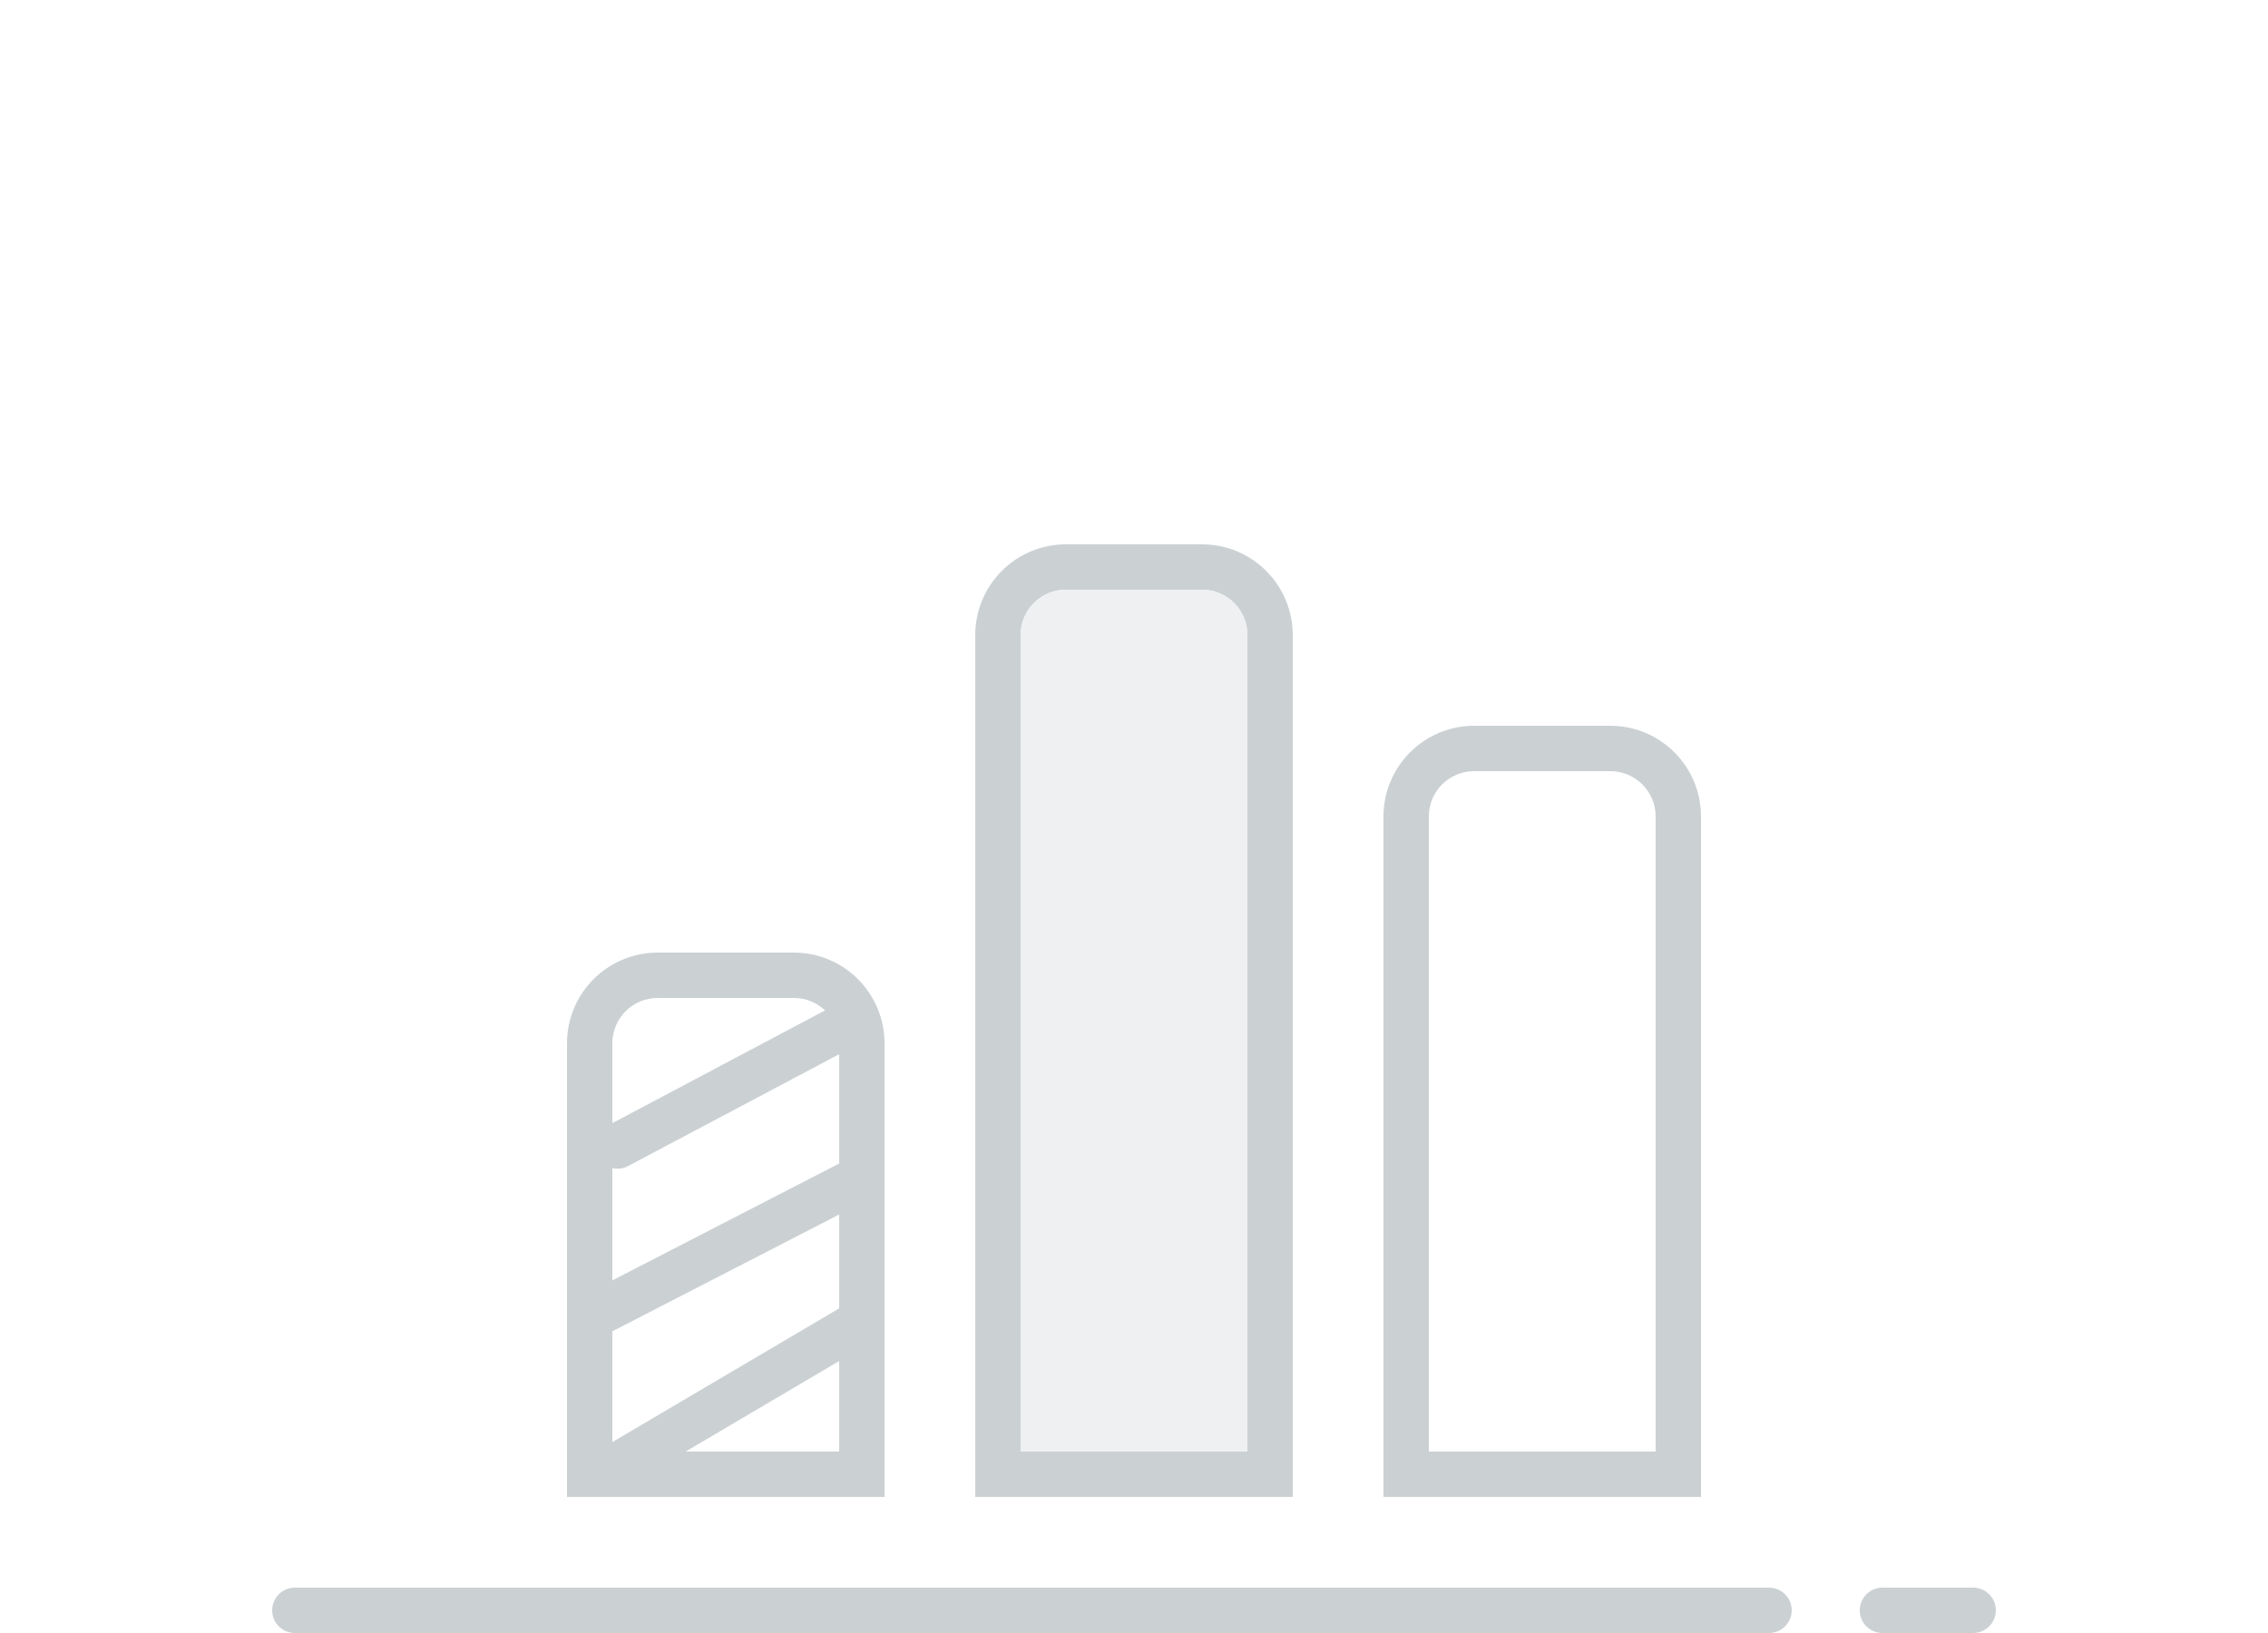
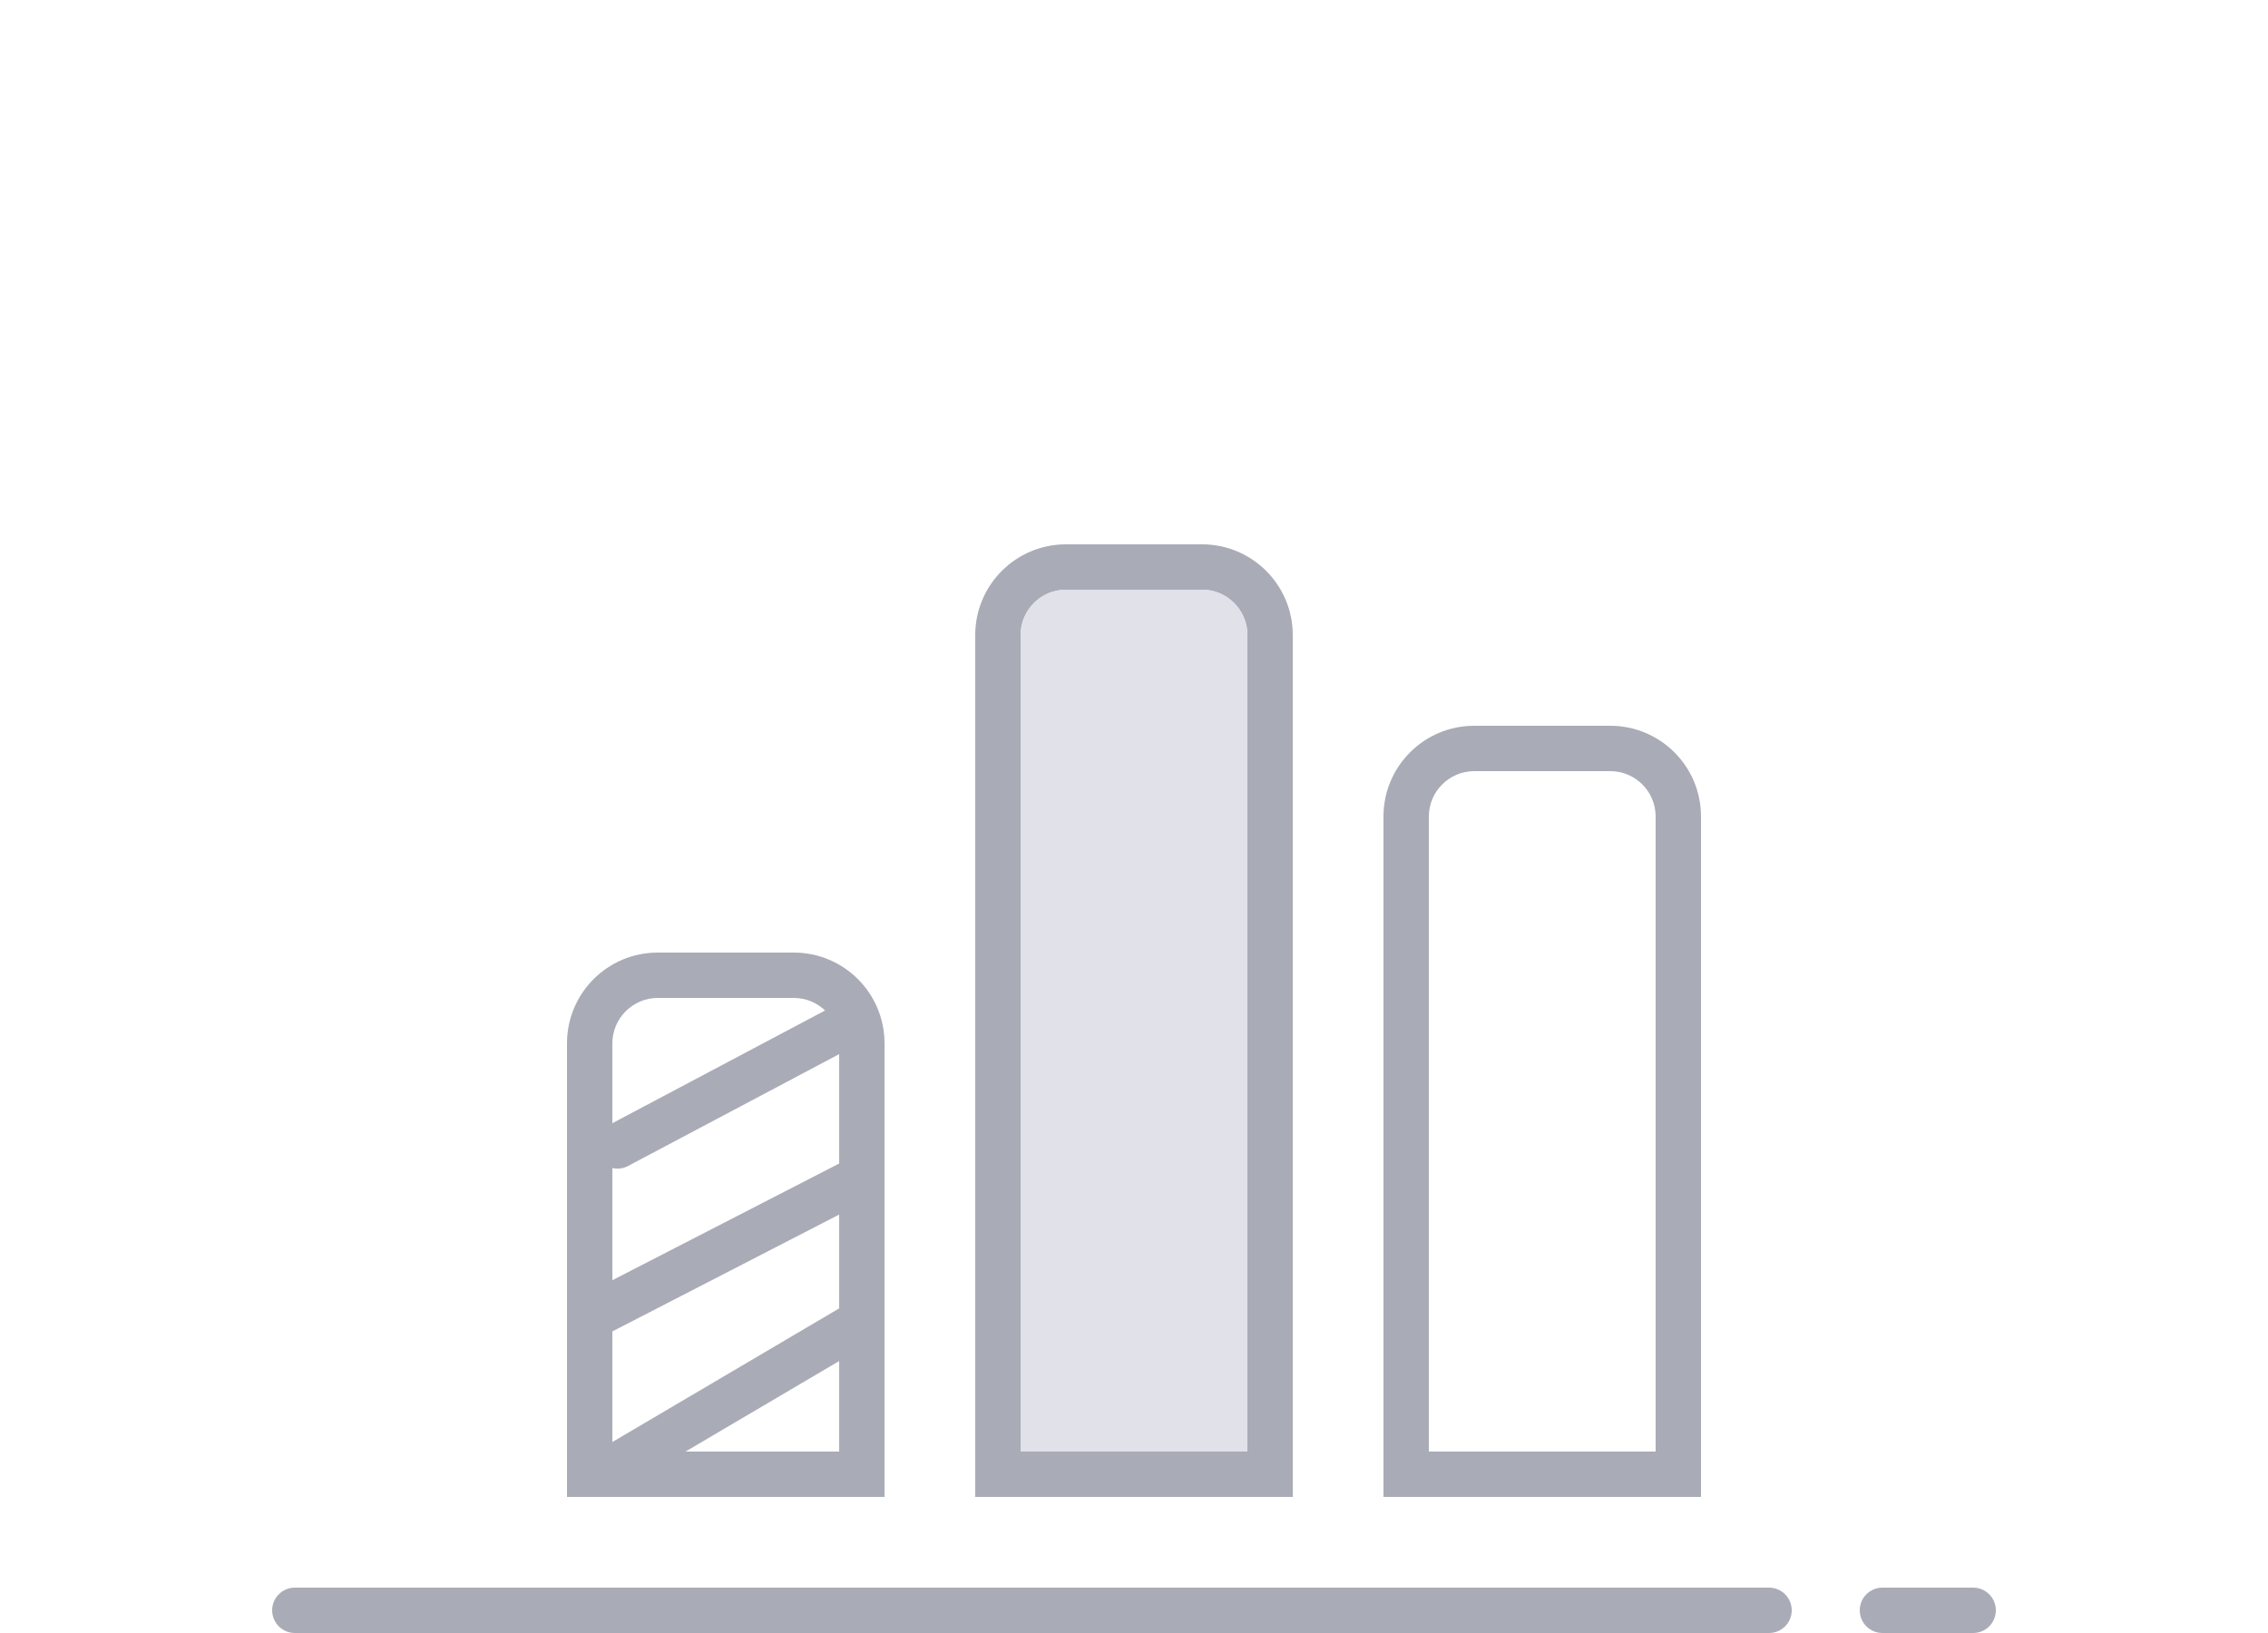
- <svg xmlns="http://www.w3.org/2000/svg" width="100" height="72" viewBox="0 0 100 72">
-   <g fill-rule="nonzero" fill="none">
-     <path d="M13 70h65a1 1 0 0 1 0 2H13a1 1 0 0 1 0-2zM83 70h4a1 1 0 0 1 0 2h-4a1 1 0 0 1 0-2zM27 64h10V46a2 2 0 0 0-2-2h-6a2 2 0 0 0-2 2v18zm2-22h6a4 4 0 0 1 4 4v20H25V46a4 4 0 0 1 4-4zM63 64h10V36a2 2 0 0 0-2-2h-6a2 2 0 0 0-2 2v28zm2-32h6a4 4 0 0 1 4 4v30H61V36a4 4 0 0 1 4-4zM45 64h10V28a2 2 0 0 0-2-2h-6a2 2 0 0 0-2 2v36zm2-40h6a4 4 0 0 1 4 4v38H43V28a4 4 0 0 1 4-4z" fill="#CBD1D3" />
-     <path d="M45 64h10V28a2 2 0 0 0-2-2h-6a2 2 0 0 0-2 2v36z" fill="#EEF0F1" />
-     <g fill="#CBD1D3">
-       <path d="M26.723 49.666l9.585-5.08a1 1 0 0 1 1.334.383l.018.031a.964.964 0 0 1-.383 1.334l-9.585 5.08a1 1 0 0 1-1.334-.383L26.34 51a.964.964 0 0 1 .383-1.334zM25.595 57.176l11.852-6.106a1 1 0 0 1 1.324.39l.023.04a.953.953 0 0 1-.389 1.324L26.553 58.93a1 1 0 0 1-1.324-.39l-.023-.04a.953.953 0 0 1 .389-1.324zM26.492 63.88L37.5 57.393a.991.991 0 0 1 1.361.358l.005.008a1 1 0 0 1-.358 1.361L27.5 65.61a.991.991 0 0 1-1.361-.359l-.005-.008a1 1 0 0 1 .358-1.361z" />
-     </g>
-   </g>
+ <svg xmlns="http://www.w3.org/2000/svg" width="100" height="72" viewBox="0 0 100 72" fill="none">
+   <path d="M12 71a1 1 0 0 1 1-1h65a1 1 0 1 1 0 2H13a1 1 0 0 1-1-1ZM82 71a1 1 0 0 1 1-1h4a1 1 0 1 1 0 2h-4a1 1 0 0 1-1-1Z" fill="#A9ABB6" />
+   <path fill-rule="evenodd" clip-rule="evenodd" d="M35 42h-6a4 4 0 0 0-4 4v20h14V46a4 4 0 0 0-4-4Zm2 22H27V46c0-1.1.9-2 2-2h6a2 2 0 0 1 2 2v18ZM71 32h-6a4 4 0 0 0-4 4v30h14V36a4 4 0 0 0-4-4Zm2 32H63V36c0-1.1.9-2 2-2h6a2 2 0 0 1 2 2v28ZM53 24h-6a4 4 0 0 0-4 4v38h14V28a4 4 0 0 0-4-4Zm2 40H45V28c0-1.1.9-2 2-2h6a2 2 0 0 1 2 2v36Z" fill="#A9ABB6" />
+   <path d="M45 64h10V28a2 2 0 0 0-2-2h-6a2 2 0 0 0-2 2v36Z" fill="#E0E1E9" />
+   <path d="M26.36 51.03a1 1 0 0 1 .4-1.38l9.55-5.06a1 1 0 1 1 .93 1.76l-9.55 5.06a1 1 0 0 1-1.33-.38ZM25.23 58.54a1 1 0 0 1 .4-1.39l11.82-6.08a1 1 0 0 1 .91 1.78l-11.8 6.08a1 1 0 0 1-1.33-.39ZM26.13 65.24a1 1 0 0 1 .36-1.36l11-6.48a1 1 0 0 1 1.02 1.72l-11 6.48a1 1 0 0 1-1.38-.36Z" fill="#A9ABB6" />
</svg>
